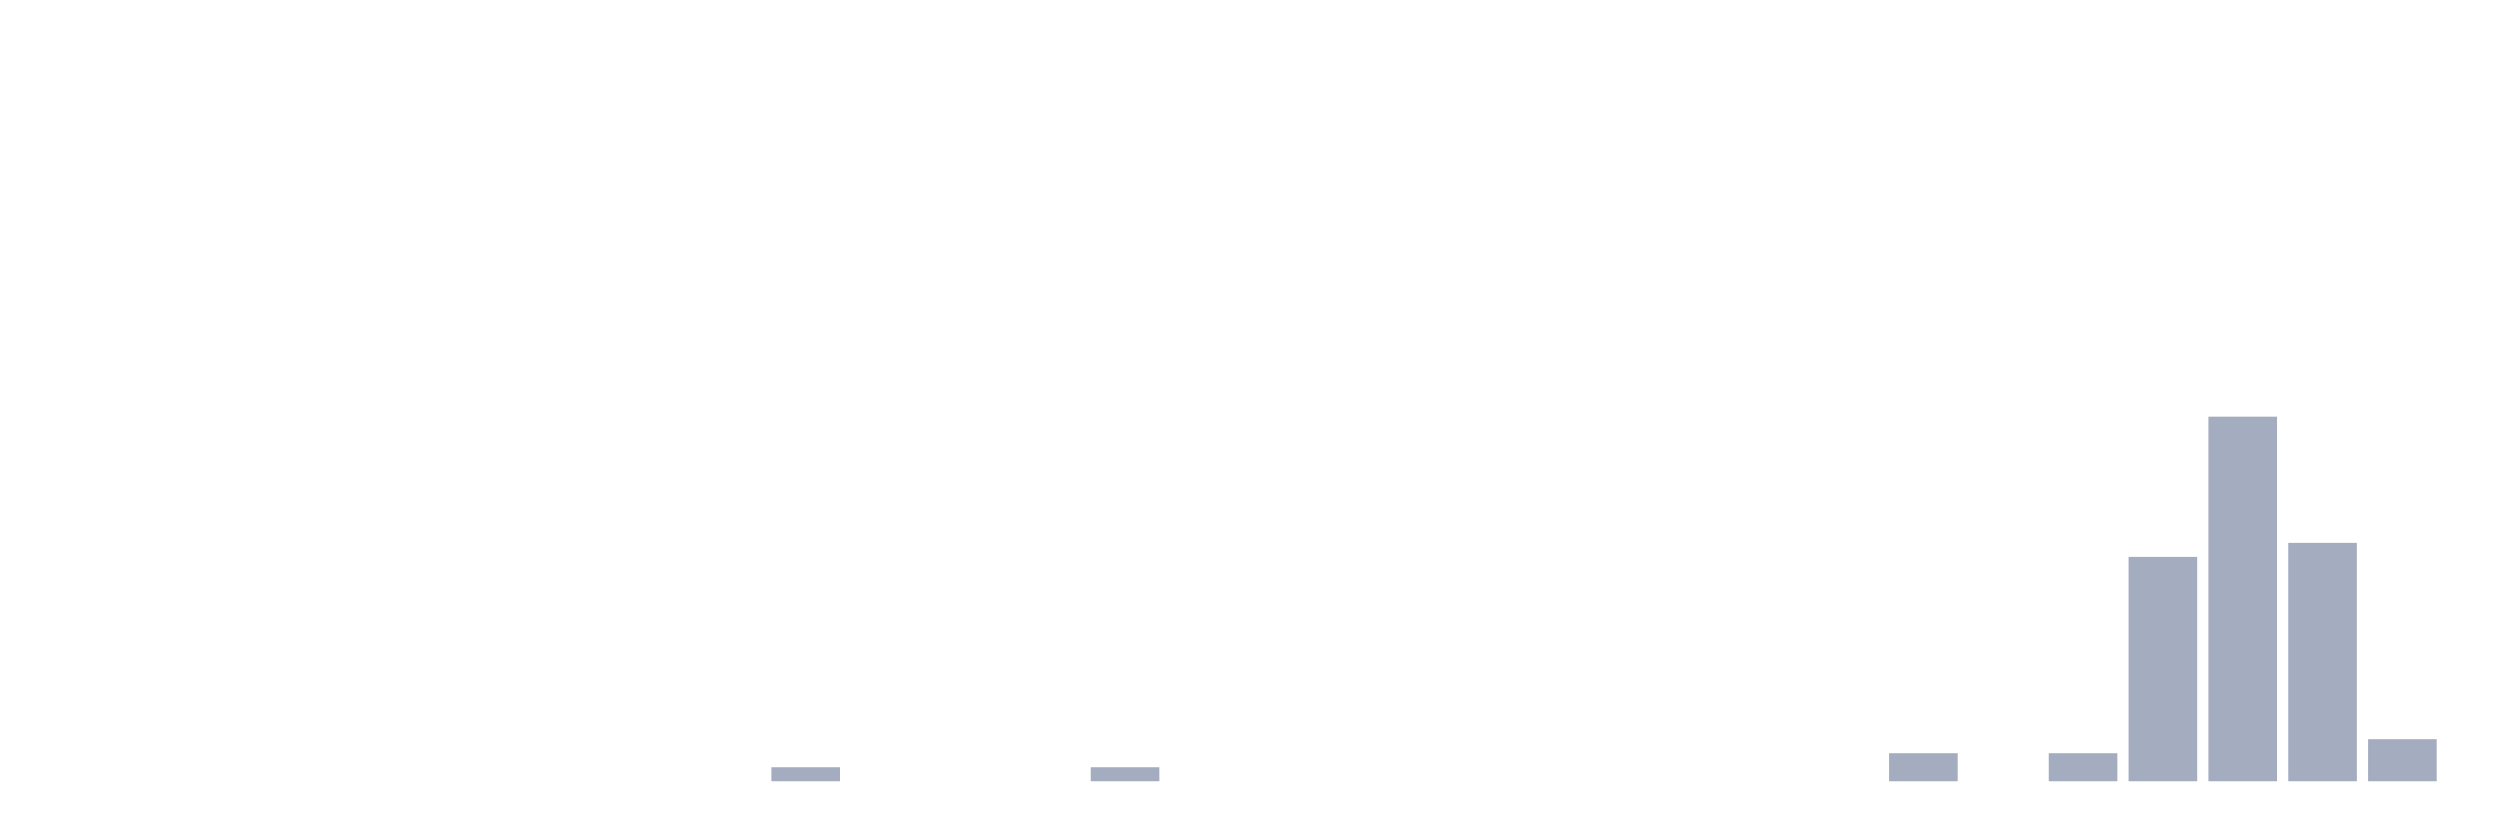
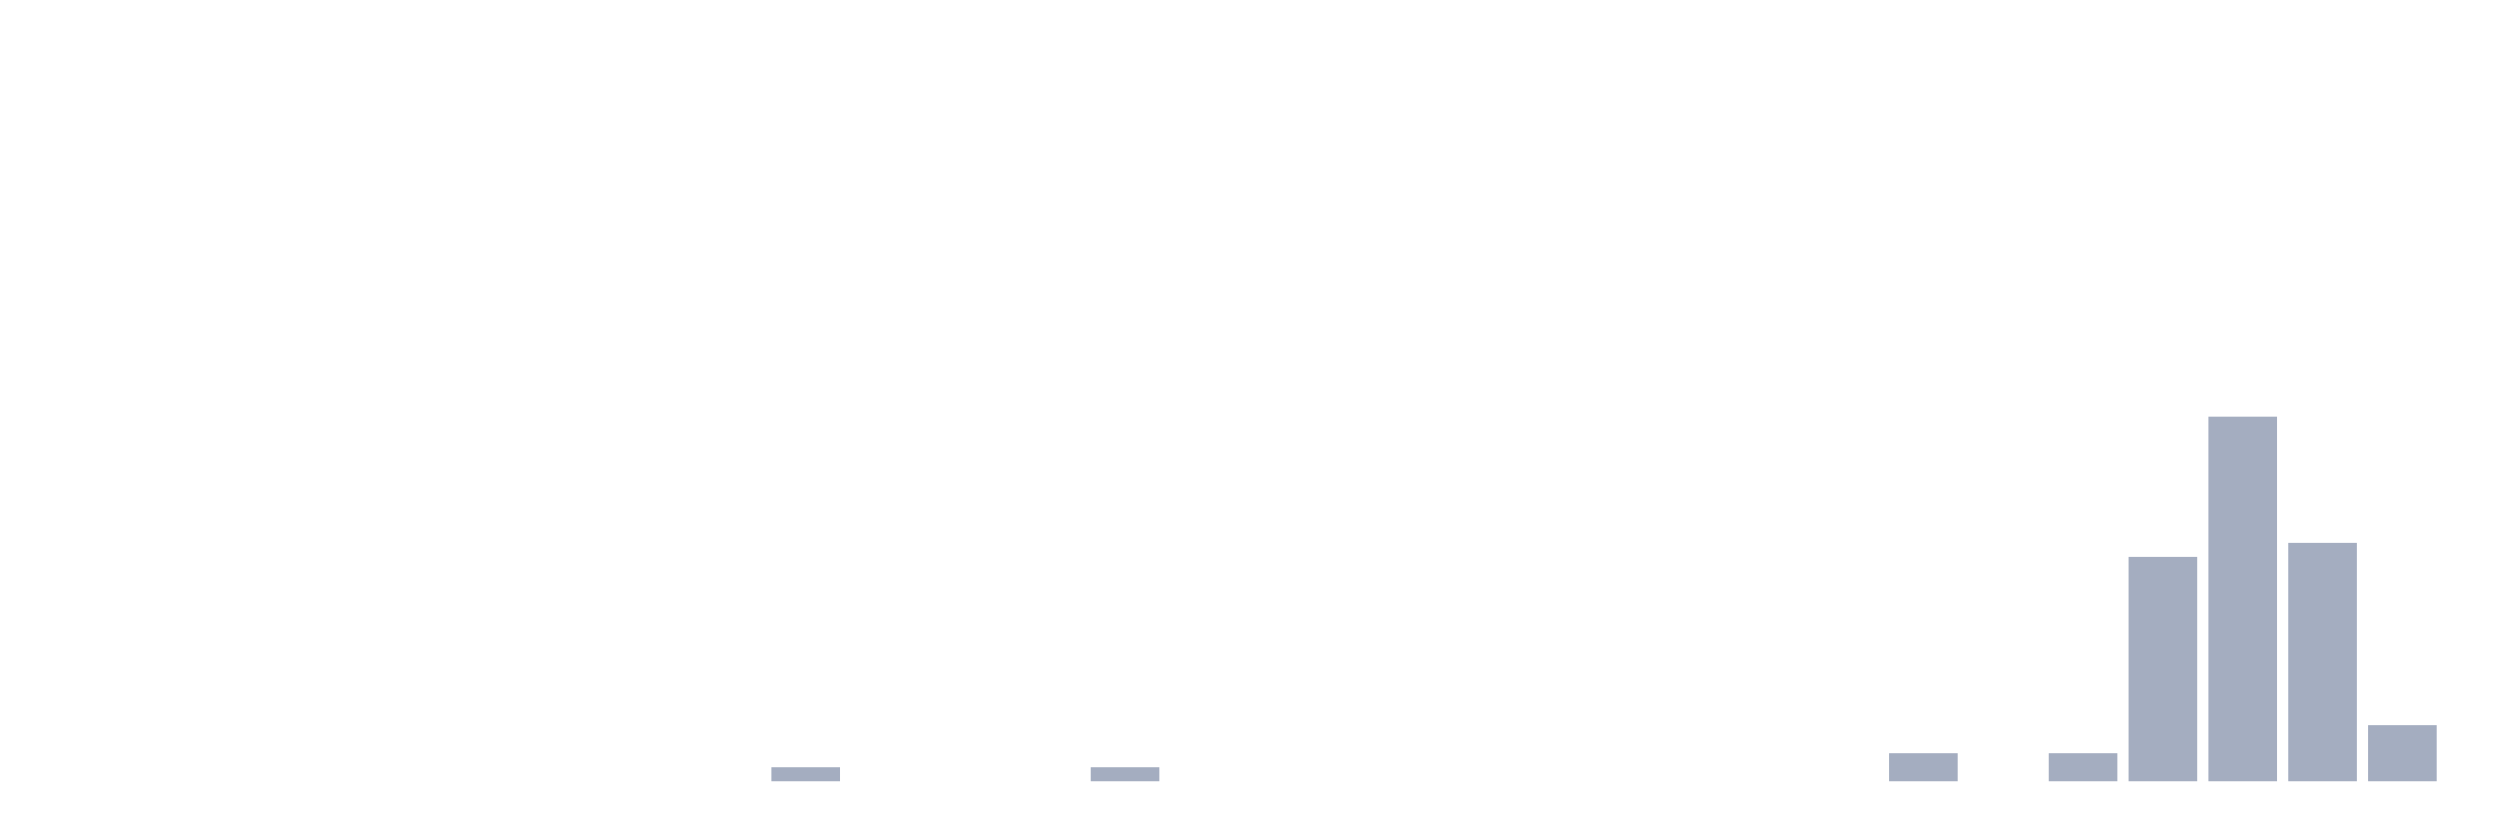
<svg xmlns="http://www.w3.org/2000/svg" viewBox="0 0 480 160">
  <g transform="translate(10,10)">
    <rect class="bar" x="0.153" width="13.175" y="140" height="0" fill="rgb(164,173,192)" />
    <rect class="bar" x="15.482" width="13.175" y="140" height="0" fill="rgb(164,173,192)" />
    <rect class="bar" x="30.81" width="13.175" y="140" height="0" fill="rgb(164,173,192)" />
    <rect class="bar" x="46.138" width="13.175" y="140" height="0" fill="rgb(164,173,192)" />
    <rect class="bar" x="61.466" width="13.175" y="140" height="0" fill="rgb(164,173,192)" />
    <rect class="bar" x="76.794" width="13.175" y="140" height="0" fill="rgb(164,173,192)" />
    <rect class="bar" x="92.123" width="13.175" y="140" height="0" fill="rgb(164,173,192)" />
    <rect class="bar" x="107.451" width="13.175" y="140" height="0" fill="rgb(164,173,192)" />
    <rect class="bar" x="122.779" width="13.175" y="140" height="0" fill="rgb(164,173,192)" />
    <rect class="bar" x="138.107" width="13.175" y="137.308" height="2.692" fill="rgb(164,173,192)" />
    <rect class="bar" x="153.436" width="13.175" y="140" height="0" fill="rgb(164,173,192)" />
    <rect class="bar" x="168.764" width="13.175" y="140" height="0" fill="rgb(164,173,192)" />
    <rect class="bar" x="184.092" width="13.175" y="140" height="0" fill="rgb(164,173,192)" />
    <rect class="bar" x="199.42" width="13.175" y="137.308" height="2.692" fill="rgb(164,173,192)" />
    <rect class="bar" x="214.748" width="13.175" y="140" height="0" fill="rgb(164,173,192)" />
    <rect class="bar" x="230.077" width="13.175" y="140" height="0" fill="rgb(164,173,192)" />
    <rect class="bar" x="245.405" width="13.175" y="140" height="0" fill="rgb(164,173,192)" />
    <rect class="bar" x="260.733" width="13.175" y="140" height="0" fill="rgb(164,173,192)" />
    <rect class="bar" x="276.061" width="13.175" y="140" height="0" fill="rgb(164,173,192)" />
    <rect class="bar" x="291.39" width="13.175" y="140" height="0" fill="rgb(164,173,192)" />
    <rect class="bar" x="306.718" width="13.175" y="140" height="0" fill="rgb(164,173,192)" />
    <rect class="bar" x="322.046" width="13.175" y="140" height="0" fill="rgb(164,173,192)" />
    <rect class="bar" x="337.374" width="13.175" y="140" height="0" fill="rgb(164,173,192)" />
    <rect class="bar" x="352.702" width="13.175" y="134.615" height="5.385" fill="rgb(164,173,192)" />
    <rect class="bar" x="368.031" width="13.175" y="140" height="0" fill="rgb(164,173,192)" />
    <rect class="bar" x="383.359" width="13.175" y="134.615" height="5.385" fill="rgb(164,173,192)" />
    <rect class="bar" x="398.687" width="13.175" y="96.923" height="43.077" fill="rgb(164,173,192)" />
    <rect class="bar" x="414.015" width="13.175" y="70" height="70" fill="rgb(164,173,192)" />
    <rect class="bar" x="429.344" width="13.175" y="94.231" height="45.769" fill="rgb(164,173,192)" />
-     <rect class="bar" x="444.672" width="13.175" y="131.923" height="8.077" fill="rgb(164,173,192)" />
+     <rect class="bar" x="444.672" width="13.175" y="129.231" height="10.769" fill="rgb(164,173,192)" />
  </g>
</svg>
